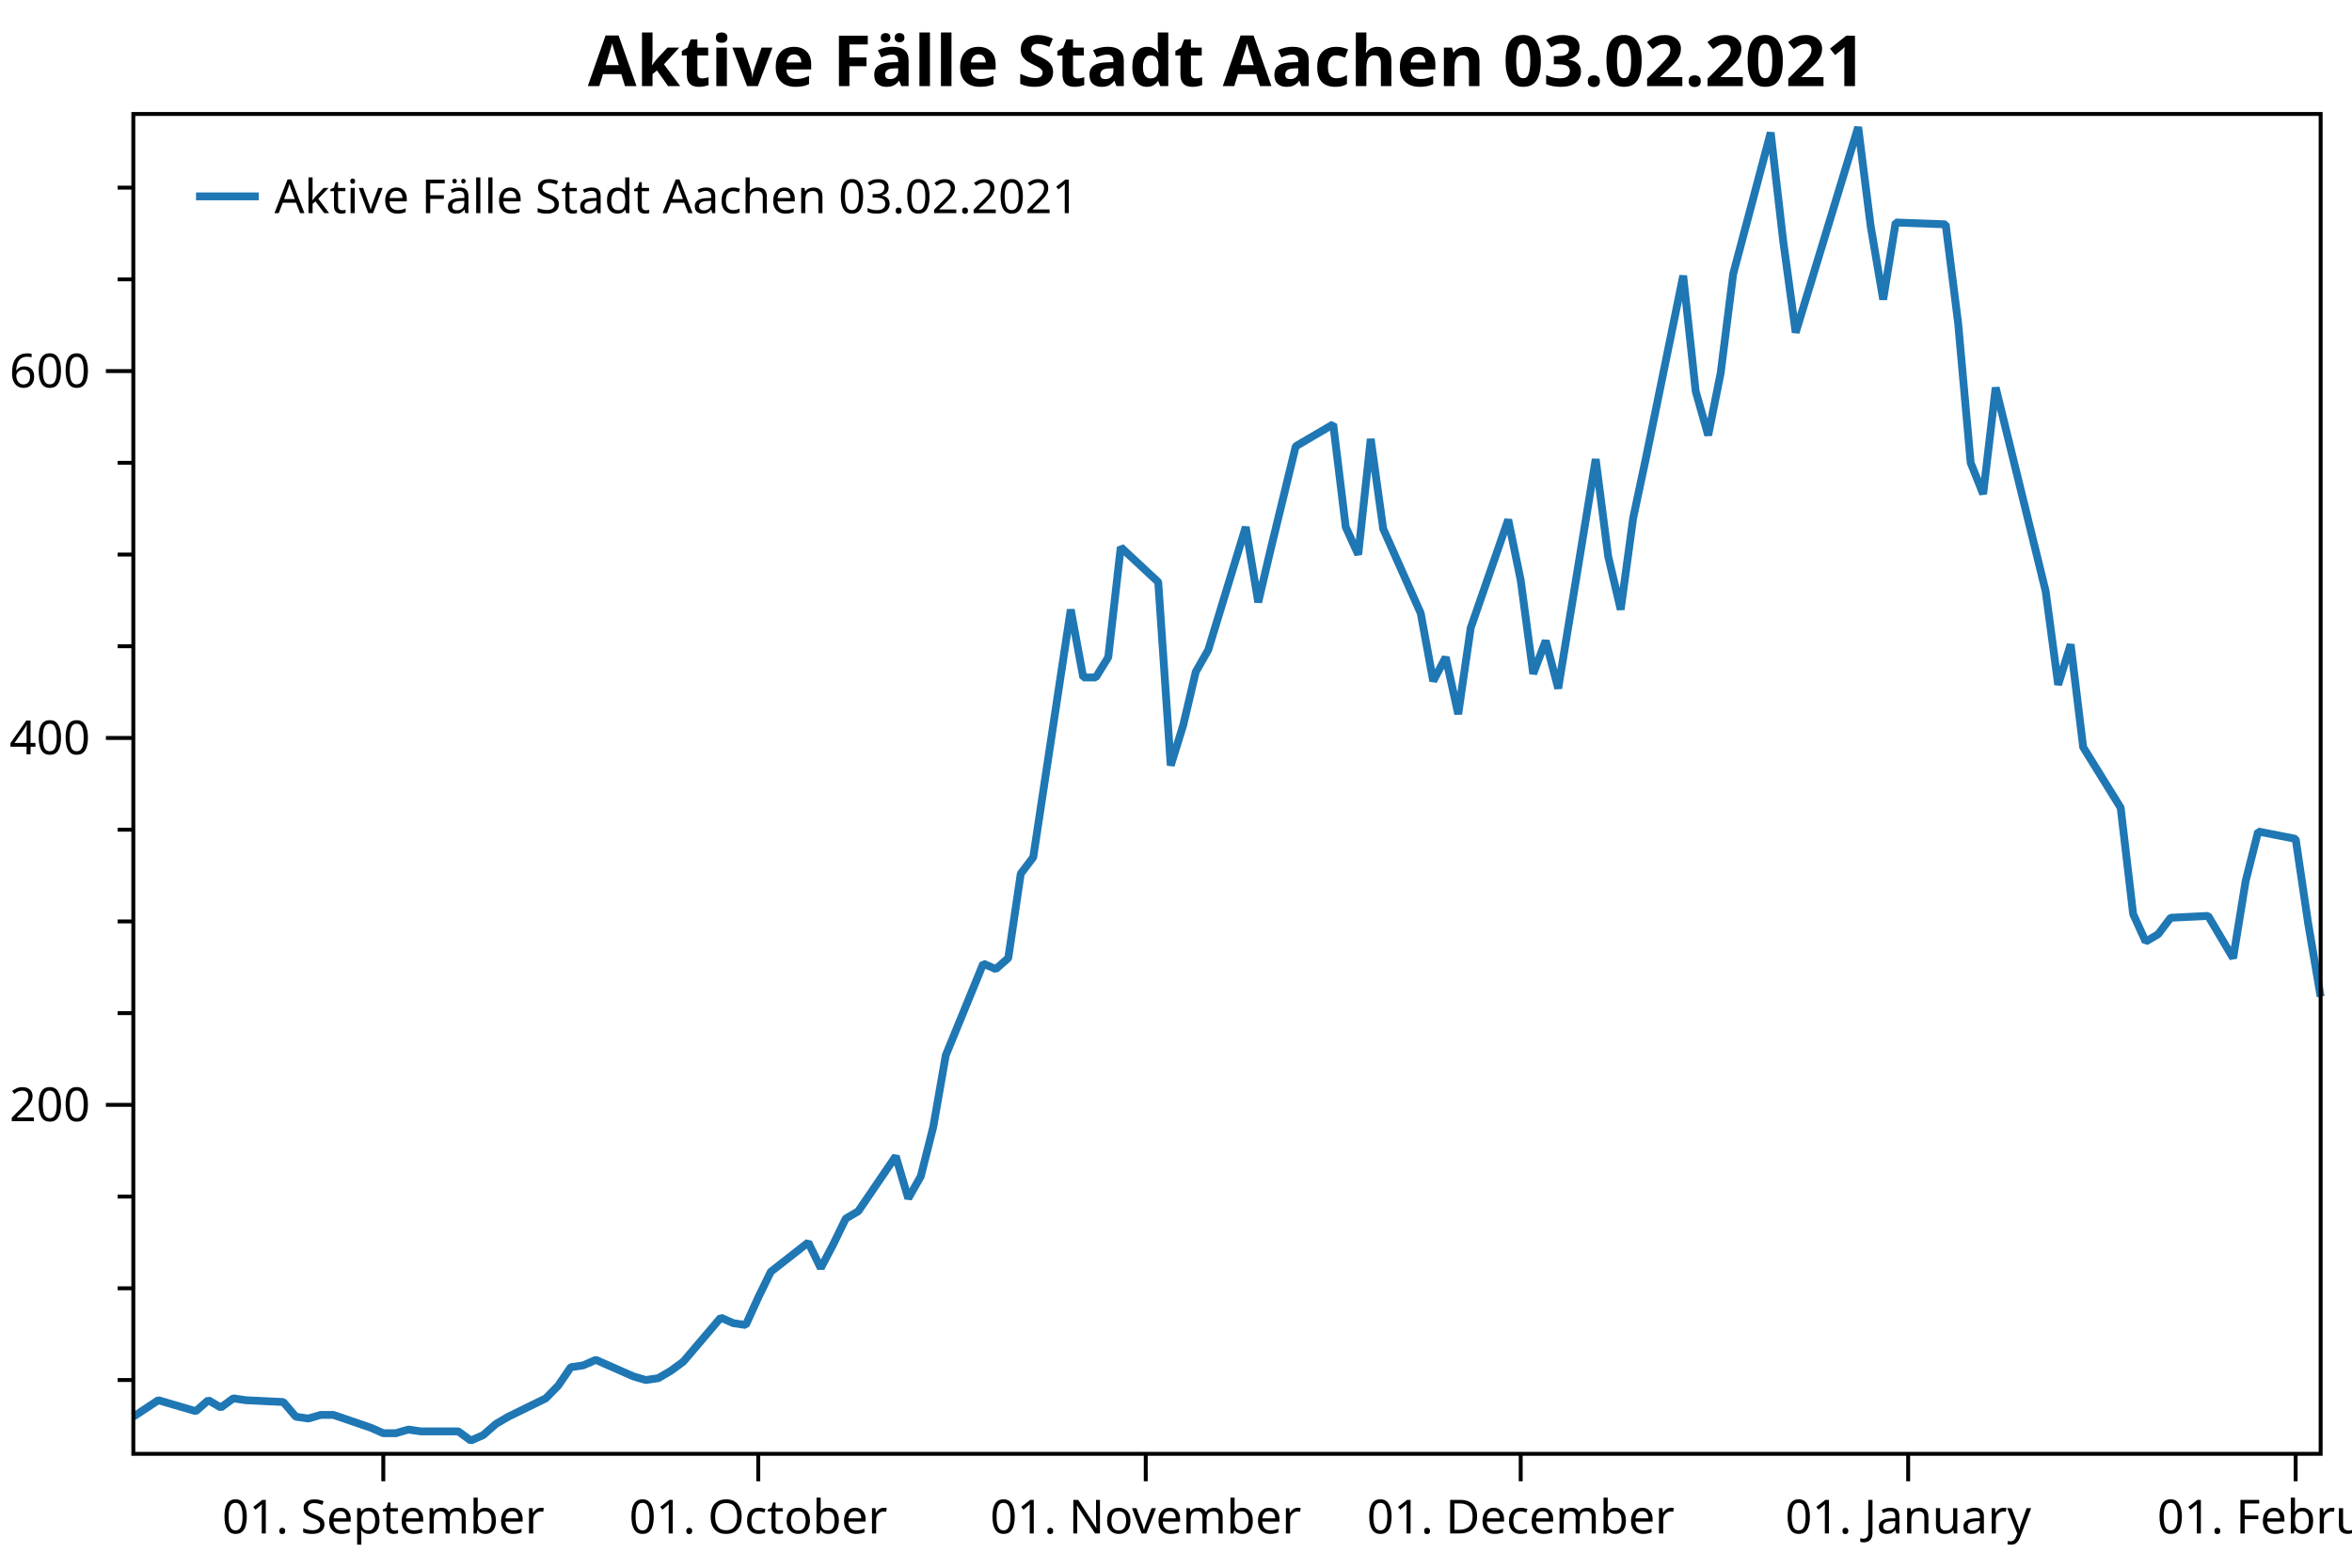
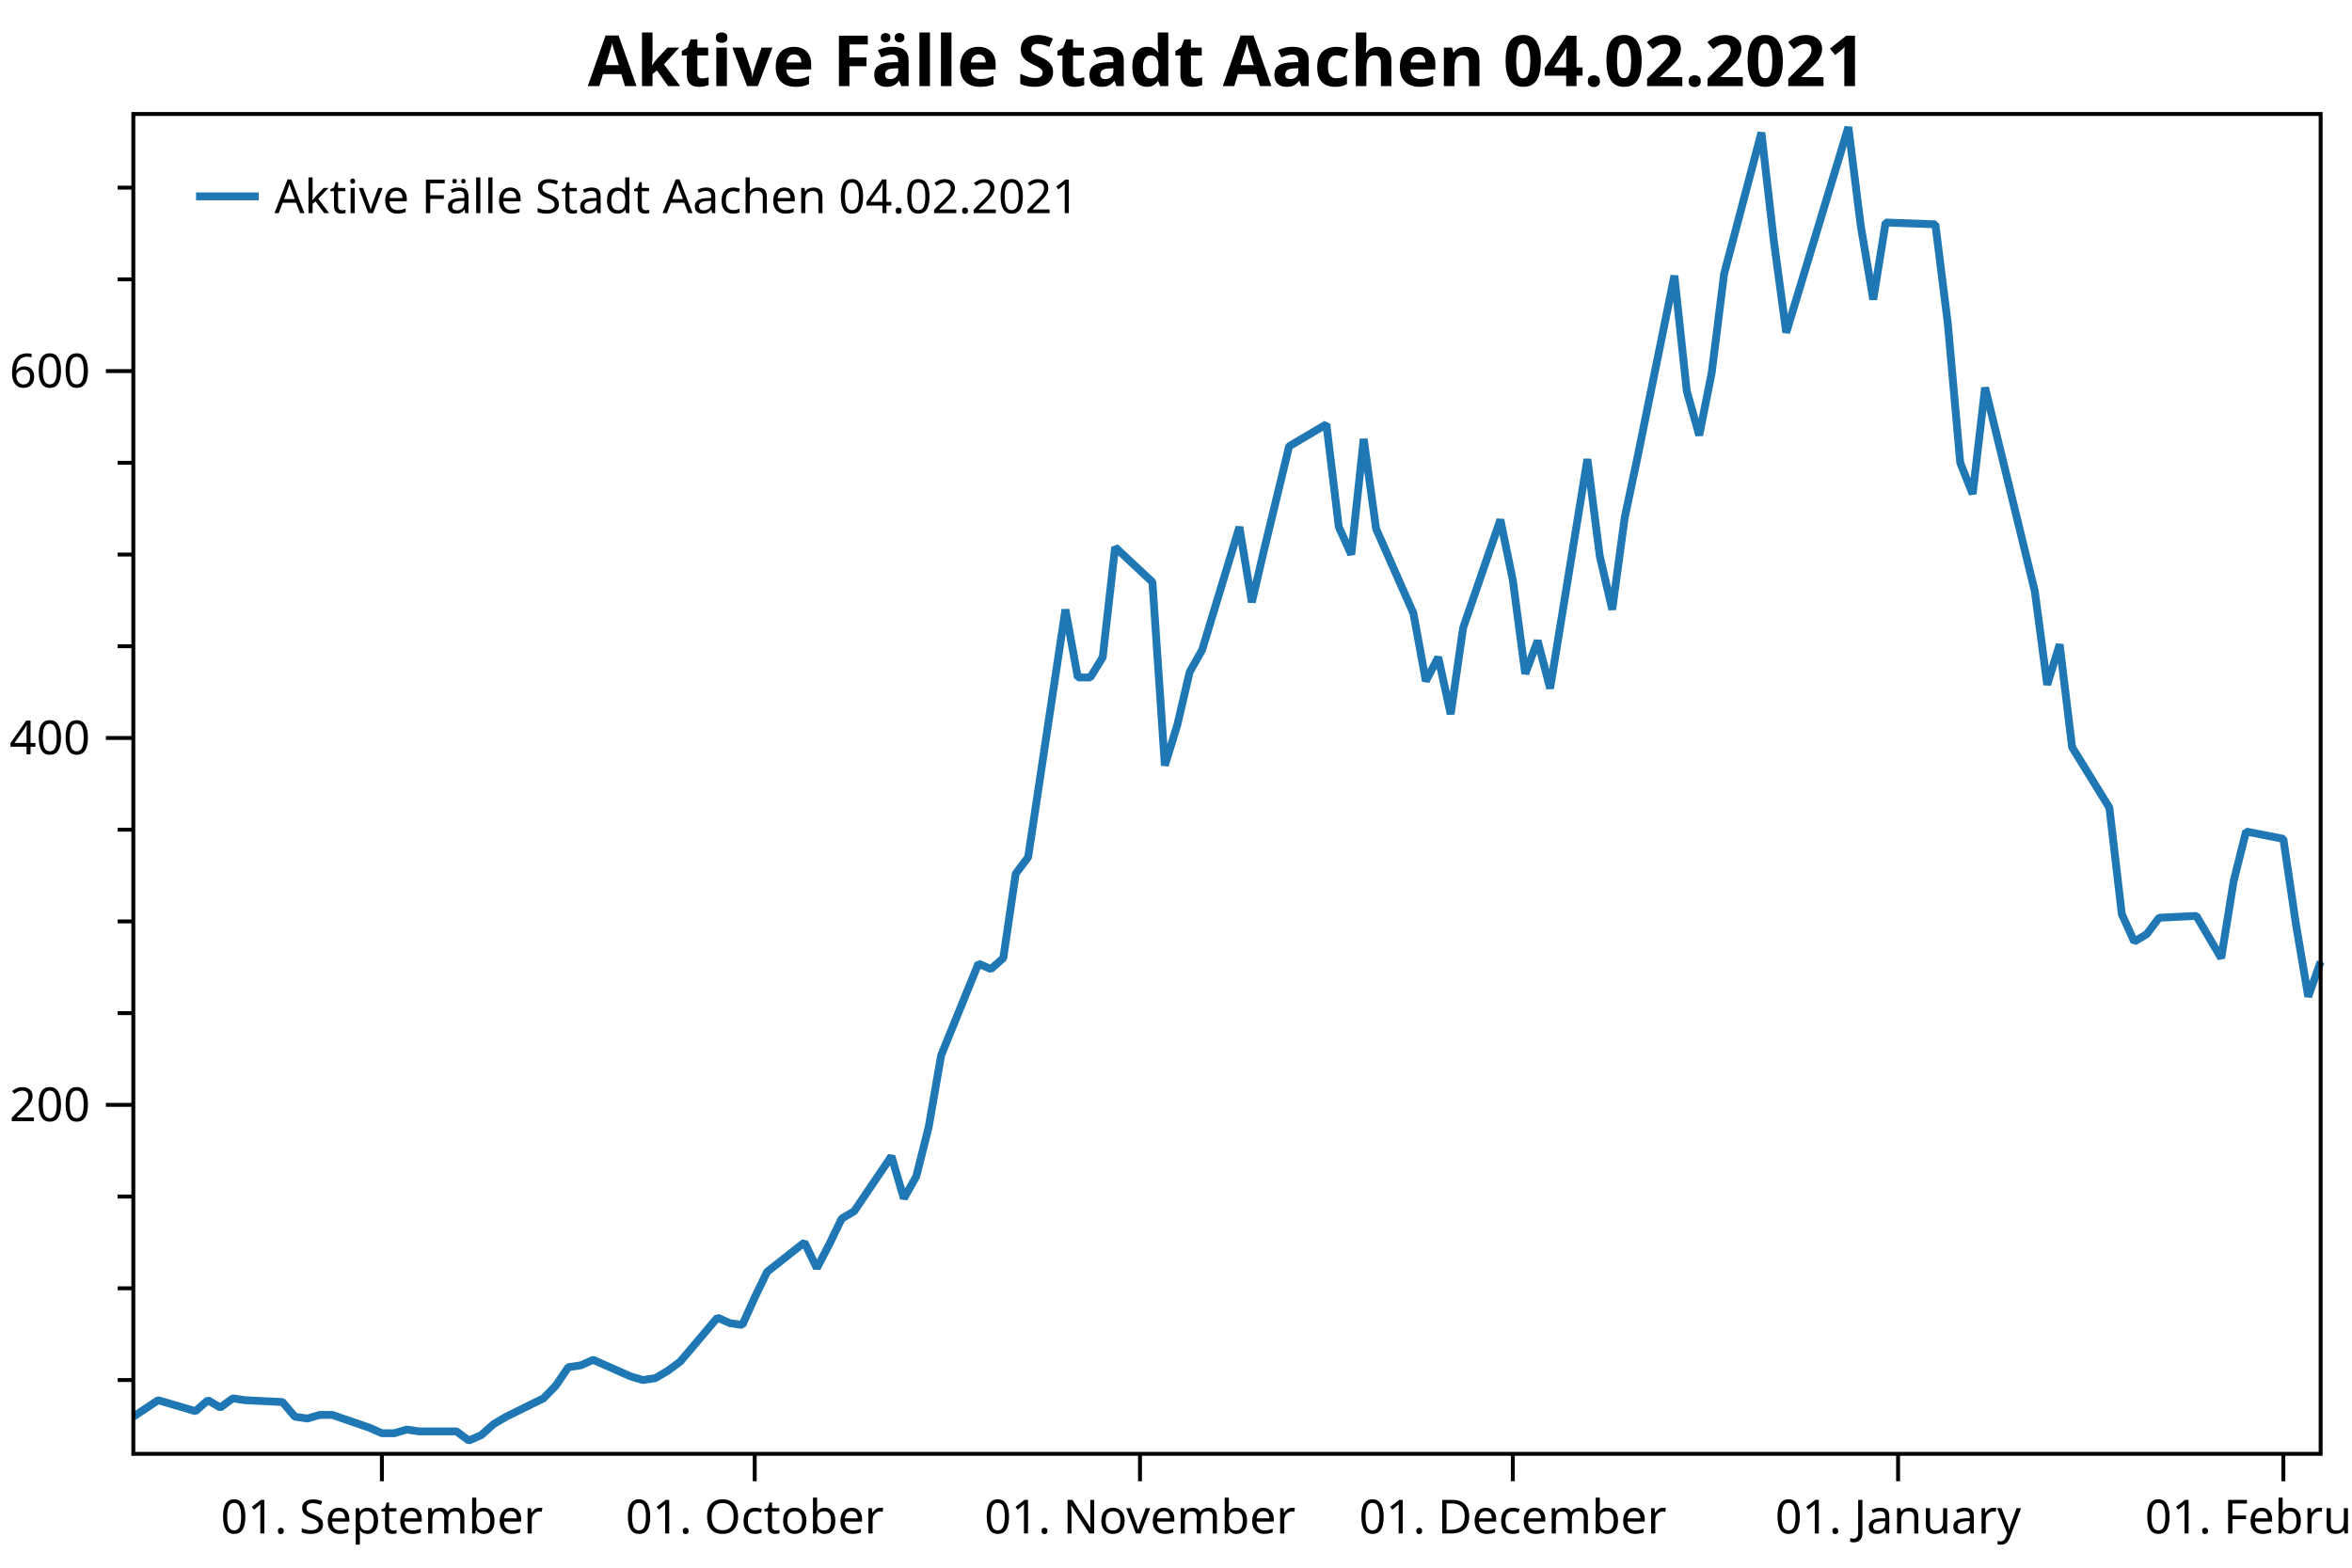
<svg xmlns="http://www.w3.org/2000/svg" width="600" height="400" version="1.1">
  <rect x="0" y="0" width="600" height="400" style="fill:rgb(255,255,255);stroke:none;" />
  <polyline points="34.012,352.116 30.012,352.116" style="fill:none;stroke:black;stroke-width:1" />
  <polyline points="34.012,328.713 30.012,328.713" style="fill:none;stroke:black;stroke-width:1" />
  <polyline points="34.012,305.31 30.012,305.31" style="fill:none;stroke:black;stroke-width:1" />
  <polyline points="34.012,258.504 30.012,258.504" style="fill:none;stroke:black;stroke-width:1" />
  <polyline points="34.012,235.101 30.012,235.101" style="fill:none;stroke:black;stroke-width:1" />
  <polyline points="34.012,211.698 30.012,211.698" style="fill:none;stroke:black;stroke-width:1" />
  <polyline points="34.012,164.892 30.012,164.892" style="fill:none;stroke:black;stroke-width:1" />
  <polyline points="34.012,141.489 30.012,141.489" style="fill:none;stroke:black;stroke-width:1" />
  <polyline points="34.012,118.086 30.012,118.086" style="fill:none;stroke:black;stroke-width:1" />
  <polyline points="34.012,71.28 30.012,71.28" style="fill:none;stroke:black;stroke-width:1" />
  <polyline points="34.012,47.877 30.012,47.877" style="fill:none;stroke:black;stroke-width:1" />
  <text dominant-baseline="middle" text-anchor="end" transform="translate(23.012,281.9071)" font-family="Segoe UI" font-size="12" font-weight="400" fill="black">200</text>
  <text dominant-baseline="middle" text-anchor="end" transform="translate(23.012,188.295)" font-family="Segoe UI" font-size="12" font-weight="400" fill="black">400</text>
  <text dominant-baseline="middle" text-anchor="end" transform="translate(23.012,94.6829)" font-family="Segoe UI" font-size="12" font-weight="400" fill="black">600</text>
  <polyline points="34.012,281.907 27.012,281.907" style="fill:none;stroke:black;stroke-width:1" />
  <polyline points="34.012,188.295 27.012,188.295" style="fill:none;stroke:black;stroke-width:1" />
  <polyline points="34.012,94.683 27.012,94.683" style="fill:none;stroke:black;stroke-width:1" />
-   <text dominant-baseline="hanging" text-anchor="middle" transform="translate(97.7821,381.947)" font-family="Segoe UI" font-size="12" font-weight="400" fill="black">01. September</text>
-   <text dominant-baseline="hanging" text-anchor="middle" transform="translate(193.4371,381.947)" font-family="Segoe UI" font-size="12" font-weight="400" fill="black">01. October</text>
-   <text dominant-baseline="hanging" text-anchor="middle" transform="translate(292.2807,381.947)" font-family="Segoe UI" font-size="12" font-weight="400" fill="black">01. November</text>
-   <text dominant-baseline="hanging" text-anchor="middle" transform="translate(387.9358,381.947)" font-family="Segoe UI" font-size="12" font-weight="400" fill="black">01. December</text>
-   <text dominant-baseline="hanging" text-anchor="middle" transform="translate(486.7794,381.947)" font-family="Segoe UI" font-size="12" font-weight="400" fill="black">01. January</text>
-   <text dominant-baseline="hanging" text-anchor="middle" transform="translate(585.623,381.947)" font-family="Segoe UI" font-size="12" font-weight="400" fill="black">01. February</text>
-   <polyline points="97.782,370.947 97.782,377.947" style="fill:none;stroke:black;stroke-width:1" />
-   <polyline points="193.437,370.947 193.437,377.947" style="fill:none;stroke:black;stroke-width:1" />
-   <polyline points="292.281,370.947 292.281,377.947" style="fill:none;stroke:black;stroke-width:1" />
-   <polyline points="387.936,370.947 387.936,377.947" style="fill:none;stroke:black;stroke-width:1" />
-   <polyline points="486.779,370.947 486.779,377.947" style="fill:none;stroke:black;stroke-width:1" />
-   <polyline points="585.623,370.947 585.623,377.947" style="fill:none;stroke:black;stroke-width:1" />
-   <polyline points="34.012,361.477 40.389,357.265 49.955,360.073 53.143,357.265 56.331,359.137 59.52,356.797 62.709,357.265 72.274,357.733 75.463,361.477 78.651,361.945 81.84,361.009 85.028,361.009 94.594,364.286 97.782,365.69 100.971,365.69 104.159,364.754 107.348,365.222 116.913,365.222 120.102,367.562 123.29,366.158 126.479,363.35 129.667,361.477 139.233,356.797 142.421,353.52 145.61,348.84 148.798,348.372 151.987,346.967 161.552,351.18 164.741,352.116 167.929,351.648 171.118,349.776 174.306,347.436 183.872,336.202 187.06,337.606 190.249,338.074 193.437,331.053 196.626,324.501 206.191,317.012 209.38,323.565 212.568,317.48 215.757,310.927 218.945,309.055 228.511,295.013 231.699,305.778 234.888,300.161 238.076,287.524 241.265,269.269 250.83,245.866 254.019,247.271 257.207,244.462 260.396,222.931 263.584,218.719 273.15,155.531 276.338,172.849 279.527,172.849 282.715,167.7 285.904,139.617 295.469,148.51 298.658,195.316 301.846,185.019 305.035,171.445 308.223,165.828 317.789,134.468 320.977,153.659 324.166,140.085 330.543,113.873 340.108,108.257 343.297,134.468 346.485,141.489 349.674,112.001 352.862,134.936 362.428,156.467 365.616,173.785 368.805,167.7 371.993,182.21 375.182,160.211 384.747,132.596 387.936,148.042 391.124,171.913 394.313,163.488 397.501,175.657 407.067,117.15 410.255,141.957 413.444,155.531 416.632,132.128 419.821,117.15 429.386,70.344 432.575,99.832 435.763,111.065 438.952,95.151 442.14,69.876 451.706,33.835 454.894,61.451 458.083,84.854 474.025,32.431 477.214,57.706 480.402,76.428 483.591,56.77 496.345,57.238 499.533,82.513 502.722,118.086 505.91,126.043 509.099,98.895 521.853,150.85 525.041,174.721 528.23,164.424 531.418,190.635 540.984,206.081 544.173,233.229 547.361,240.25 550.549,238.377 553.738,234.165 563.303,233.697 569.681,244.462 572.869,224.804 576.058,212.166 585.623,214.038 588.812,235.569 592,254.292" style="fill:none;stroke:rgb(31,119,180);stroke-width:2;stroke-linejoin:bevel" />
-   <text dominant-baseline="hanging" text-anchor="middle" transform="translate(313.006,8)" font-family="Segoe UI" font-size="18" font-weight="700" fill="black">Aktive Fälle Stadt Aachen 03.02.2021</text>
+   <text dominant-baseline="hanging" text-anchor="middle" transform="translate(97.4197,381.947)" font-family="Segoe UI" font-size="12" font-weight="400" fill="black">01. September</text>
+   <text dominant-baseline="hanging" text-anchor="middle" transform="translate(192.5313,381.947)" font-family="Segoe UI" font-size="12" font-weight="400" fill="black">01. October</text>
+   <text dominant-baseline="hanging" text-anchor="middle" transform="translate(290.8133,381.947)" font-family="Segoe UI" font-size="12" font-weight="400" fill="black">01. November</text>
+   <text dominant-baseline="hanging" text-anchor="middle" transform="translate(385.9249,381.947)" font-family="Segoe UI" font-size="12" font-weight="400" fill="black">01. December</text>
+   <text dominant-baseline="hanging" text-anchor="middle" transform="translate(484.2069,381.947)" font-family="Segoe UI" font-size="12" font-weight="400" fill="black">01. January</text>
+   <text dominant-baseline="hanging" text-anchor="middle" transform="translate(582.4888,381.947)" font-family="Segoe UI" font-size="12" font-weight="400" fill="black">01. February</text>
+   <polyline points="97.42,370.947 97.42,377.947" style="fill:none;stroke:black;stroke-width:1" />
+   <polyline points="192.531,370.947 192.531,377.947" style="fill:none;stroke:black;stroke-width:1" />
+   <polyline points="290.813,370.947 290.813,377.947" style="fill:none;stroke:black;stroke-width:1" />
+   <polyline points="385.925,370.947 385.925,377.947" style="fill:none;stroke:black;stroke-width:1" />
+   <polyline points="484.207,370.947 484.207,377.947" style="fill:none;stroke:black;stroke-width:1" />
+   <polyline points="582.489,370.947 582.489,377.947" style="fill:none;stroke:black;stroke-width:1" />
+   <polyline points="34.012,361.477 40.353,357.265 49.864,360.073 53.034,357.265 56.205,359.137 59.375,356.797 62.545,357.265 72.057,357.733 75.227,361.477 78.397,361.945 81.568,361.009 84.738,361.009 94.249,364.286 97.42,365.69 100.59,365.69 103.76,364.754 106.931,365.222 116.442,365.222 119.612,367.562 122.783,366.158 125.953,363.35 129.124,361.477 138.635,356.797 141.805,353.52 144.976,348.84 148.146,348.372 151.316,346.967 160.827,351.18 163.998,352.116 167.168,351.648 170.339,349.776 173.509,347.436 183.02,336.202 186.19,337.606 189.361,338.074 192.531,331.053 195.702,324.501 205.213,317.012 208.383,323.565 211.554,317.48 214.724,310.927 217.894,309.055 227.406,295.013 230.576,305.778 233.746,300.161 236.917,287.524 240.087,269.269 249.598,245.866 252.769,247.271 255.939,244.462 259.109,222.931 262.28,218.719 271.791,155.531 274.961,172.849 278.132,172.849 281.302,167.7 284.473,139.617 293.984,148.51 297.154,195.316 300.325,185.019 303.495,171.445 306.665,165.828 316.176,134.468 319.347,153.659 322.517,140.085 328.858,113.873 338.369,108.257 341.539,134.468 344.71,141.489 347.88,112.001 351.051,134.936 360.562,156.467 363.732,173.785 366.903,167.7 370.073,182.21 373.243,160.211 382.755,132.596 385.925,148.042 389.095,171.913 392.266,163.488 395.436,175.657 404.947,117.15 408.118,141.957 411.288,155.531 414.458,132.128 417.629,117.15 427.14,70.344 430.31,99.832 433.481,111.065 436.651,95.151 439.822,69.876 449.333,33.835 452.503,61.451 455.673,84.854 471.525,32.431 474.696,57.706 477.866,76.428 481.036,56.77 493.718,57.238 496.888,82.513 500.059,118.086 503.229,126.043 506.4,98.895 519.081,150.85 522.251,174.721 525.422,164.424 528.592,190.635 538.103,206.081 541.274,233.229 544.444,240.25 547.615,238.377 550.785,234.165 560.296,233.697 566.637,244.462 569.807,224.804 572.978,212.166 582.489,214.038 585.659,235.569 588.83,254.292 592,245.398" style="fill:none;stroke:rgb(31,119,180);stroke-width:2;stroke-linejoin:bevel" />
+   <text dominant-baseline="hanging" text-anchor="middle" transform="translate(313.006,8)" font-family="Segoe UI" font-size="18" font-weight="700" fill="black">Aktive Fälle Stadt Aachen 04.02.2021</text>
  <polygon points="34.012,29.079 592,29.079 592,370.947 34.012,370.947" style="fill:none;stroke:black;stroke-width:1" />
  <polygon points="42.012,37.08 228.483,37.08 228.483,63.133 42.012,63.133" style="fill:none;stroke:none;" />
-   <text dominant-baseline="hanging" text-anchor="start" transform="translate(70.012,45.0795)" font-family="Segoe UI" font-size="12" font-weight="400" fill="black">Aktive Fälle Stadt Aachen 03.02.2021</text>
+   <text dominant-baseline="hanging" text-anchor="start" transform="translate(70.012,45.0795)" font-family="Segoe UI" font-size="12" font-weight="400" fill="black">Aktive Fälle Stadt Aachen 04.02.2021</text>
  <polyline points="50.012,50.106 66.012,50.106" style="fill:none;stroke:rgb(31,119,180);stroke-width:2" />
</svg>
